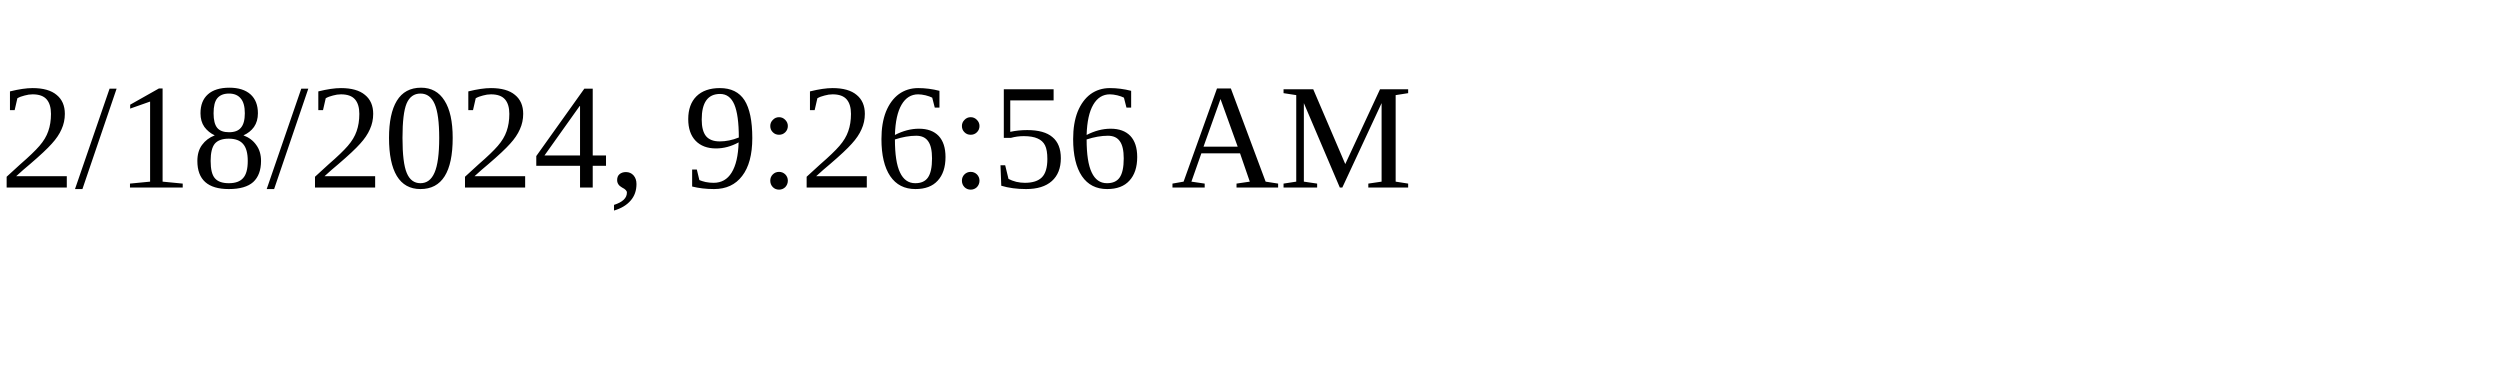
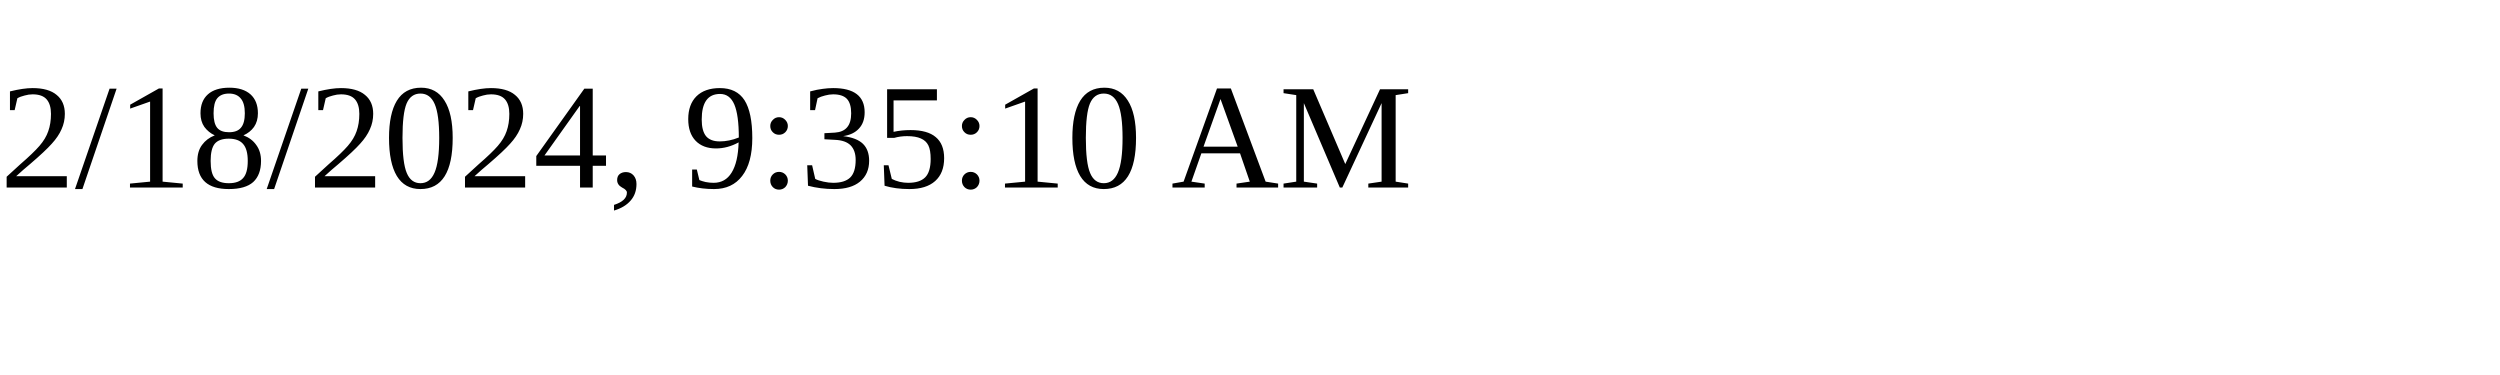
<svg xmlns="http://www.w3.org/2000/svg" height="30" width="200">
-   <text x="0" y="15">2/18/2024, 9:26:56 AM</text>
+   <text x="0" y="15">2/18/2024, 9:35:10 AM</text>
</svg>
